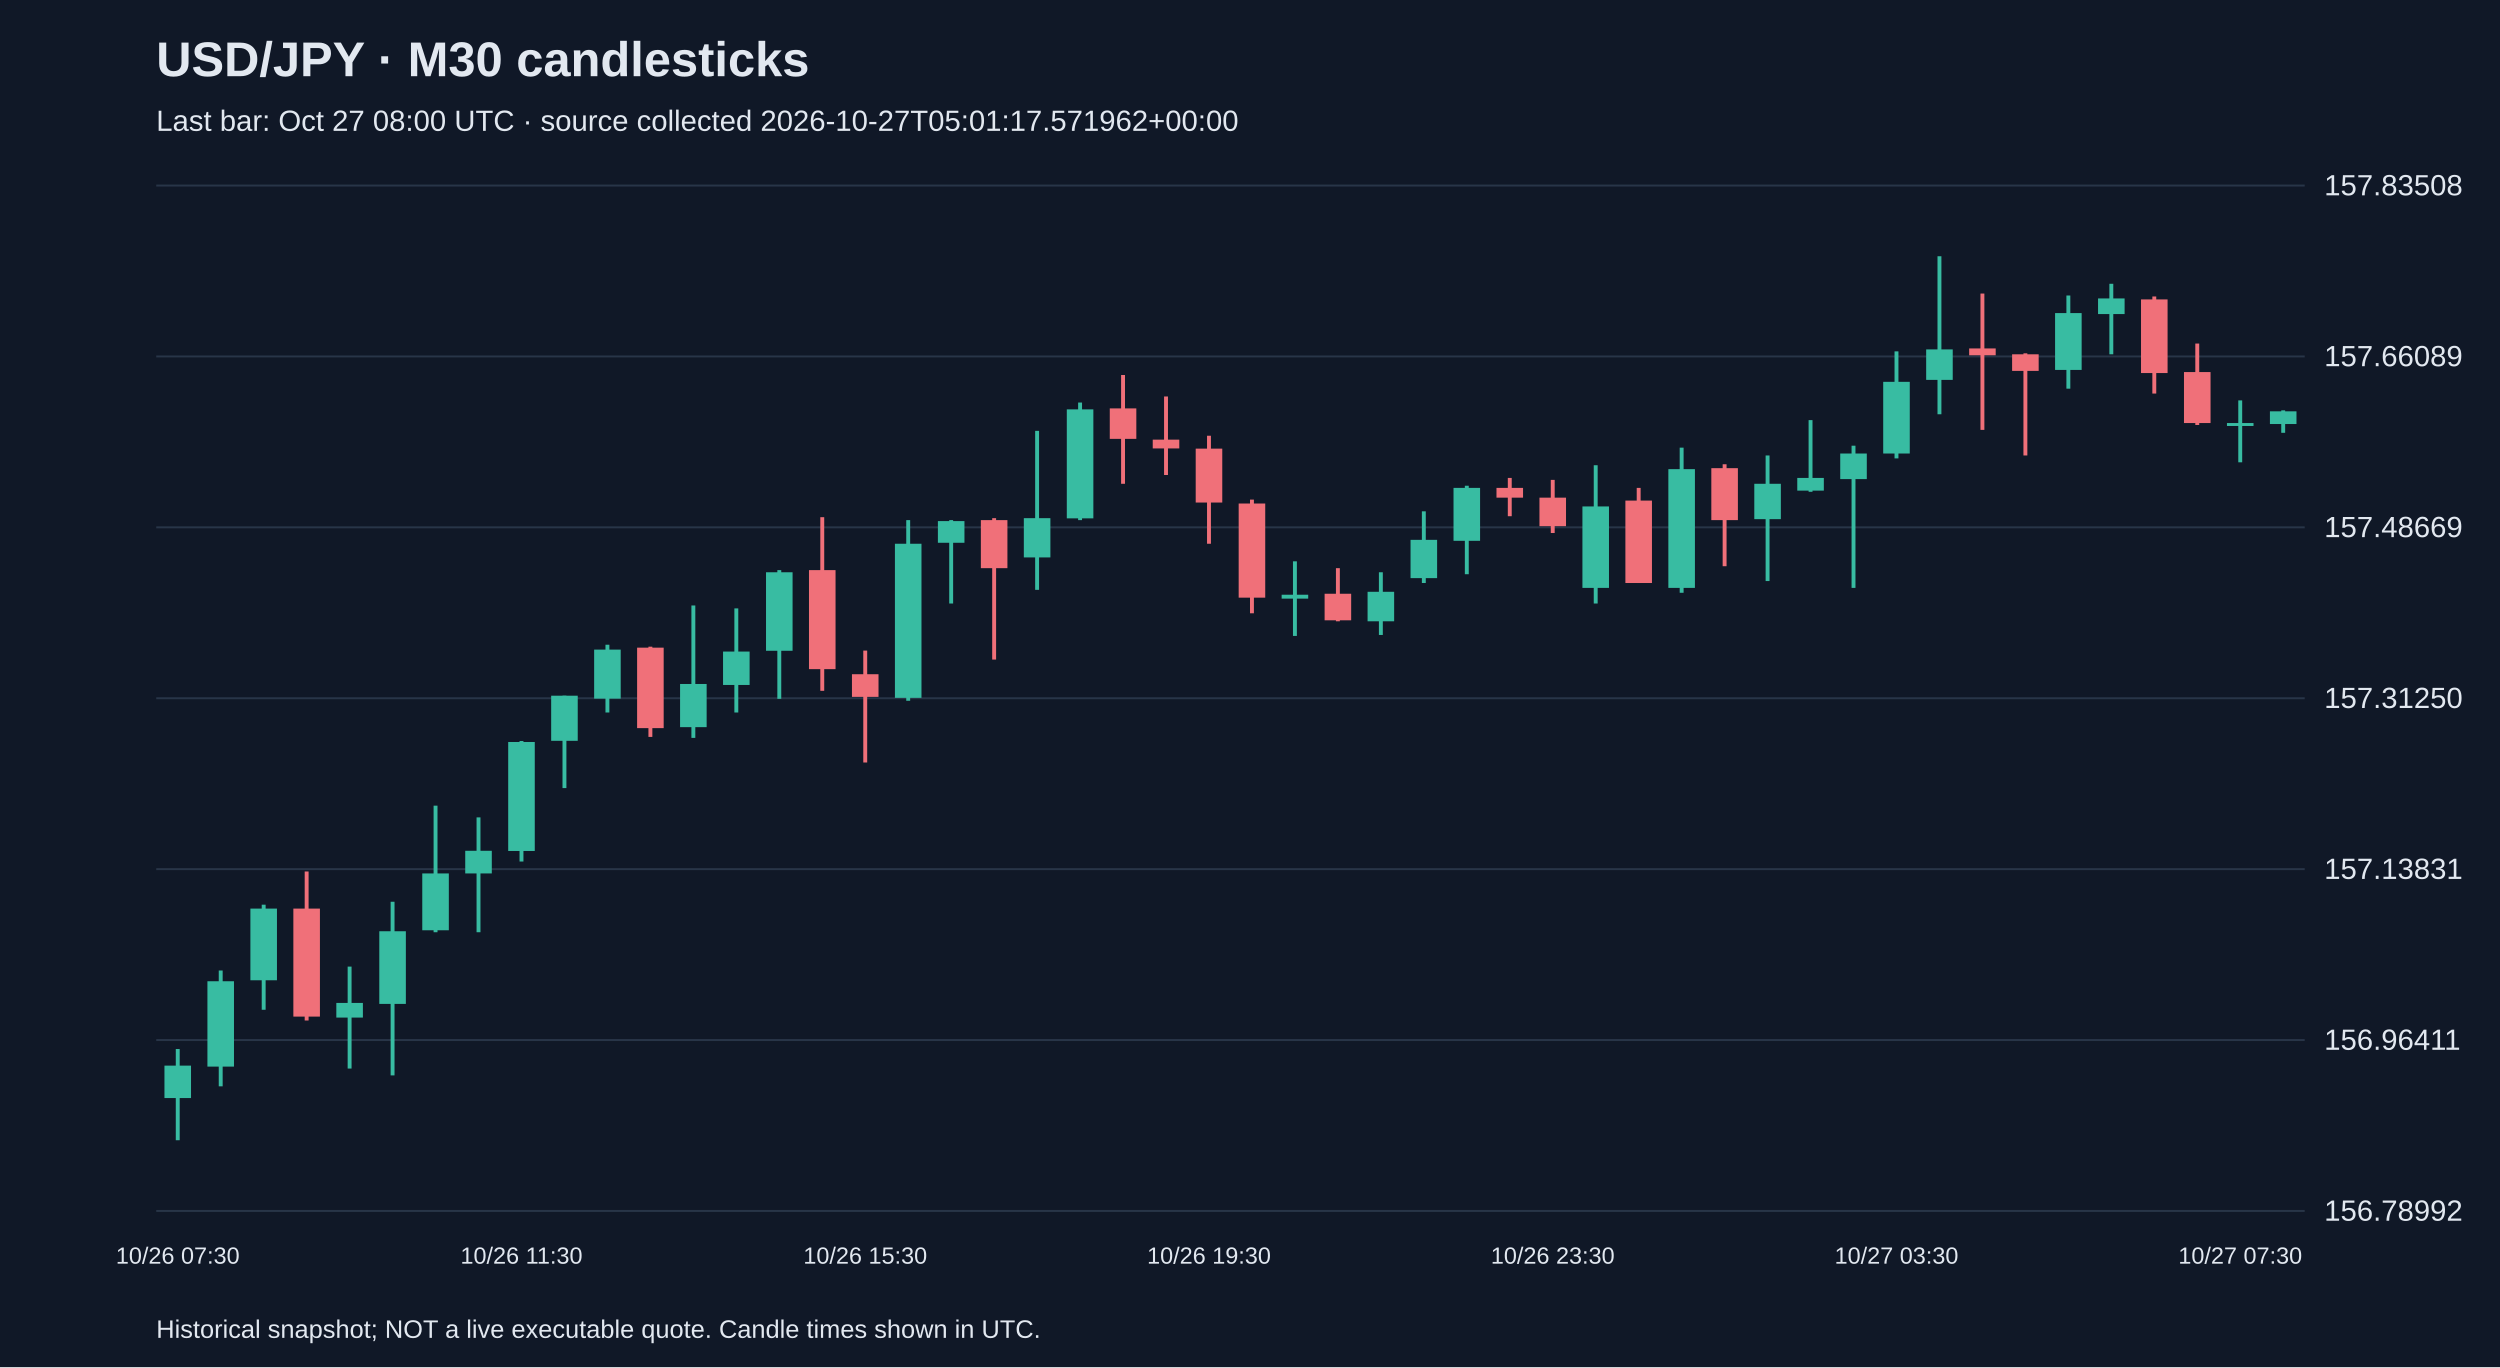
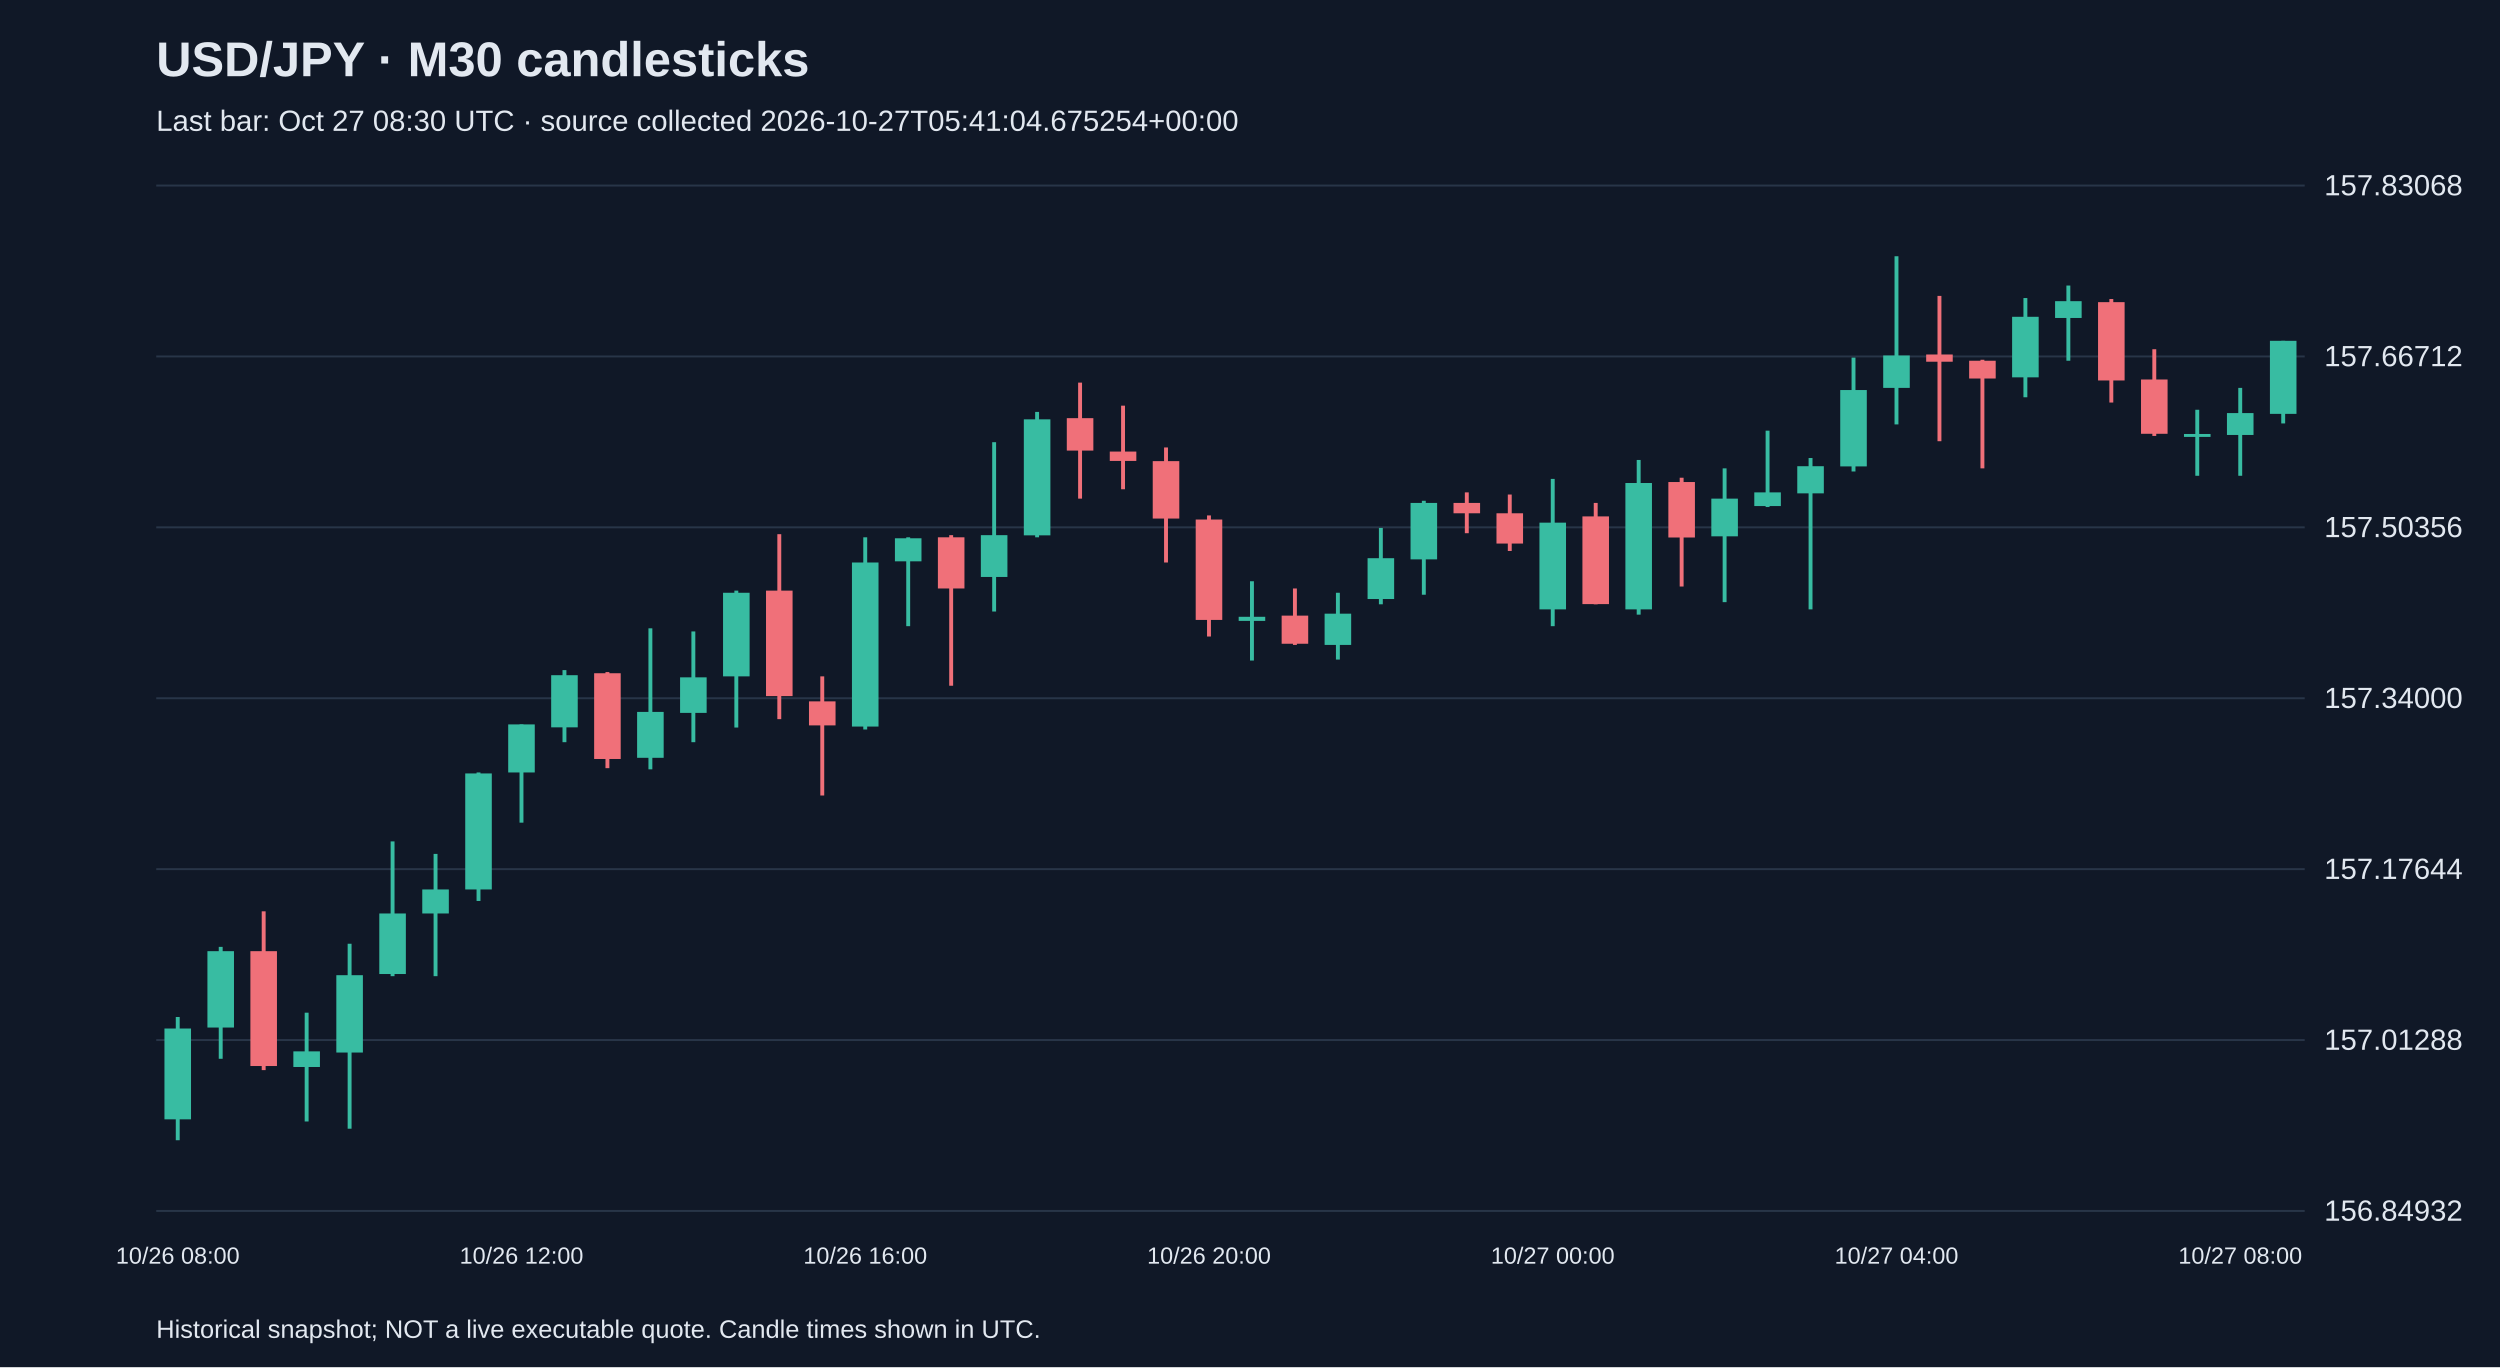
<svg xmlns="http://www.w3.org/2000/svg" viewBox="0 0 1280 700">
  <rect width="100%" height="100%" fill="#101827" />
  <style>text{font-family:Arial,sans-serif;fill:#e2e8f0}</style>
  <text x="80" y="39" font-size="25" font-weight="bold">USD/JPY · M30 candlesticks</text>
-   <text x="80" y="67" font-size="15" fill="#a6b1c5">Last bar: Oct 27 08:00 UTC · source collected 2026-10-27T05:01:17.571962+00:00</text>
+   <text x="80" y="67" font-size="15" fill="#a6b1c5">Last bar: Oct 27 08:30 UTC · source collected 2026-10-27T05:41:04.675254+00:00</text>
  <line x1="80" y1="620.0" x2="1180" y2="620.0" stroke="#283548" />
-   <text x="1190" y="625.0" font-size="15">156.78992</text>
+   <text x="1190" y="625.0" font-size="15">156.84932</text>
  <line x1="80" y1="532.5" x2="1180" y2="532.5" stroke="#283548" />
-   <text x="1190" y="537.5" font-size="15">156.96411</text>
+   <text x="1190" y="537.5" font-size="15">157.01288</text>
  <line x1="80" y1="445.0" x2="1180" y2="445.0" stroke="#283548" />
-   <text x="1190" y="450.0" font-size="15">157.13831</text>
+   <text x="1190" y="450.0" font-size="15">157.17644</text>
  <line x1="80" y1="357.5" x2="1180" y2="357.5" stroke="#283548" />
-   <text x="1190" y="362.5" font-size="15">157.31250</text>
+   <text x="1190" y="362.5" font-size="15">157.34000</text>
  <line x1="80" y1="270.0" x2="1180" y2="270.0" stroke="#283548" />
-   <text x="1190" y="275.0" font-size="15">157.48669</text>
+   <text x="1190" y="275.0" font-size="15">157.50356</text>
  <line x1="80" y1="182.5" x2="1180" y2="182.5" stroke="#283548" />
-   <text x="1190" y="187.5" font-size="15">157.66089</text>
+   <text x="1190" y="187.5" font-size="15">157.66712</text>
  <line x1="80" y1="95.0" x2="1180" y2="95.0" stroke="#283548" />
-   <text x="1190" y="100.0" font-size="15">157.83508</text>
-   <line x1="91.0" y1="537.1" x2="91.0" y2="583.8" stroke="#38bca2" stroke-width="2" />
-   <rect x="84.2" y="545.6" width="13.6" height="16.6" fill="#38bca2" />
-   <text x="91.0" y="647" text-anchor="middle" font-size="12">10/26 07:30</text>
-   <line x1="113.0" y1="496.9" x2="113.0" y2="556.2" stroke="#38bca2" stroke-width="2" />
-   <rect x="106.2" y="502.4" width="13.6" height="43.7" fill="#38bca2" />
-   <line x1="135.0" y1="463.2" x2="135.0" y2="517.0" stroke="#38bca2" stroke-width="2" />
-   <rect x="128.2" y="465.2" width="13.6" height="36.7" fill="#38bca2" />
-   <line x1="157.0" y1="446.2" x2="157.0" y2="522.5" stroke="#f07079" stroke-width="2" />
-   <rect x="150.2" y="465.2" width="13.6" height="55.3" fill="#f07079" />
-   <line x1="179.0" y1="494.9" x2="179.0" y2="547.1" stroke="#38bca2" stroke-width="2" />
-   <rect x="172.2" y="513.5" width="13.6" height="7.5" fill="#38bca2" />
-   <line x1="201.0" y1="461.7" x2="201.0" y2="550.6" stroke="#38bca2" stroke-width="2" />
-   <rect x="194.2" y="476.8" width="13.6" height="37.2" fill="#38bca2" />
-   <line x1="223.0" y1="412.5" x2="223.0" y2="477.3" stroke="#38bca2" stroke-width="2" />
-   <rect x="216.2" y="447.2" width="13.6" height="29.1" fill="#38bca2" />
-   <line x1="245.0" y1="418.5" x2="245.0" y2="477.3" stroke="#38bca2" stroke-width="2" />
-   <rect x="238.2" y="435.6" width="13.6" height="11.6" fill="#38bca2" />
-   <line x1="267.0" y1="379.4" x2="267.0" y2="441.1" stroke="#38bca2" stroke-width="2" />
-   <rect x="260.2" y="379.9" width="13.6" height="55.8" fill="#38bca2" />
-   <text x="267.0" y="647" text-anchor="middle" font-size="12">10/26 11:30</text>
-   <line x1="289.0" y1="356.2" x2="289.0" y2="403.5" stroke="#38bca2" stroke-width="2" />
-   <rect x="282.2" y="356.2" width="13.6" height="23.1" fill="#38bca2" />
-   <line x1="311.0" y1="330.1" x2="311.0" y2="364.8" stroke="#38bca2" stroke-width="2" />
-   <rect x="304.2" y="332.6" width="13.6" height="25.1" fill="#38bca2" />
-   <line x1="333.0" y1="331.1" x2="333.0" y2="377.3" stroke="#f07079" stroke-width="2" />
-   <rect x="326.2" y="331.6" width="13.6" height="41.2" fill="#f07079" />
-   <line x1="355.0" y1="310.0" x2="355.0" y2="377.8" stroke="#38bca2" stroke-width="2" />
-   <rect x="348.2" y="350.2" width="13.6" height="22.1" fill="#38bca2" />
-   <line x1="377.0" y1="311.5" x2="377.0" y2="364.8" stroke="#38bca2" stroke-width="2" />
-   <rect x="370.2" y="333.6" width="13.6" height="17.1" fill="#38bca2" />
-   <line x1="399.0" y1="291.9" x2="399.0" y2="357.8" stroke="#38bca2" stroke-width="2" />
-   <rect x="392.2" y="293.0" width="13.6" height="40.2" fill="#38bca2" />
-   <line x1="421.0" y1="264.8" x2="421.0" y2="353.7" stroke="#f07079" stroke-width="2" />
-   <rect x="414.2" y="291.9" width="13.6" height="50.7" fill="#f07079" />
-   <line x1="443.0" y1="333.1" x2="443.0" y2="390.4" stroke="#f07079" stroke-width="2" />
-   <rect x="436.2" y="345.2" width="13.6" height="11.6" fill="#f07079" />
-   <text x="443.0" y="647" text-anchor="middle" font-size="12">10/26 15:30</text>
-   <line x1="465.0" y1="266.3" x2="465.0" y2="358.8" stroke="#38bca2" stroke-width="2" />
-   <rect x="458.2" y="278.4" width="13.6" height="78.9" fill="#38bca2" />
-   <line x1="487.0" y1="266.3" x2="487.0" y2="309.0" stroke="#38bca2" stroke-width="2" />
-   <rect x="480.2" y="266.8" width="13.6" height="11.1" fill="#38bca2" />
-   <line x1="509.0" y1="265.3" x2="509.0" y2="337.7" stroke="#f07079" stroke-width="2" />
-   <rect x="502.2" y="266.3" width="13.6" height="24.6" fill="#f07079" />
-   <line x1="531.0" y1="220.6" x2="531.0" y2="302.0" stroke="#38bca2" stroke-width="2" />
-   <rect x="524.2" y="265.3" width="13.6" height="20.1" fill="#38bca2" />
-   <line x1="553.0" y1="206.1" x2="553.0" y2="266.3" stroke="#38bca2" stroke-width="2" />
-   <rect x="546.2" y="209.6" width="13.6" height="55.8" fill="#38bca2" />
-   <line x1="575.0" y1="192.0" x2="575.0" y2="247.7" stroke="#f07079" stroke-width="2" />
-   <rect x="568.2" y="209.1" width="13.6" height="15.6" fill="#f07079" />
-   <line x1="597.0" y1="203.0" x2="597.0" y2="243.2" stroke="#f07079" stroke-width="2" />
-   <rect x="590.2" y="225.1" width="13.6" height="4.5" fill="#f07079" />
-   <line x1="619.0" y1="223.1" x2="619.0" y2="278.4" stroke="#f07079" stroke-width="2" />
-   <rect x="612.2" y="229.7" width="13.6" height="27.6" fill="#f07079" />
-   <text x="619.0" y="647" text-anchor="middle" font-size="12">10/26 19:30</text>
-   <line x1="641.0" y1="255.8" x2="641.0" y2="314.0" stroke="#f07079" stroke-width="2" />
-   <rect x="634.2" y="257.8" width="13.6" height="48.2" fill="#f07079" />
-   <line x1="663.0" y1="287.4" x2="663.0" y2="325.6" stroke="#38bca2" stroke-width="2" />
-   <rect x="656.2" y="304.5" width="13.6" height="2.0" fill="#38bca2" />
-   <line x1="685.0" y1="290.9" x2="685.0" y2="318.1" stroke="#f07079" stroke-width="2" />
-   <rect x="678.2" y="304.0" width="13.6" height="13.6" fill="#f07079" />
-   <line x1="707.0" y1="293.0" x2="707.0" y2="325.1" stroke="#38bca2" stroke-width="2" />
-   <rect x="700.2" y="303.0" width="13.6" height="15.1" fill="#38bca2" />
-   <line x1="729.0" y1="261.8" x2="729.0" y2="298.5" stroke="#38bca2" stroke-width="2" />
-   <rect x="722.2" y="276.4" width="13.6" height="19.6" fill="#38bca2" />
-   <line x1="751.0" y1="248.7" x2="751.0" y2="294.0" stroke="#38bca2" stroke-width="2" />
-   <rect x="744.2" y="249.8" width="13.6" height="27.1" fill="#38bca2" />
-   <line x1="773.0" y1="244.7" x2="773.0" y2="264.3" stroke="#f07079" stroke-width="2" />
-   <rect x="766.2" y="249.8" width="13.6" height="5.0" fill="#f07079" />
-   <line x1="795.0" y1="245.7" x2="795.0" y2="272.9" stroke="#f07079" stroke-width="2" />
-   <rect x="788.2" y="254.8" width="13.6" height="14.6" fill="#f07079" />
-   <text x="795.0" y="647" text-anchor="middle" font-size="12">10/26 23:30</text>
-   <line x1="817.0" y1="238.2" x2="817.0" y2="309.0" stroke="#38bca2" stroke-width="2" />
-   <rect x="810.2" y="259.3" width="13.6" height="41.7" fill="#38bca2" />
-   <line x1="839.0" y1="249.8" x2="839.0" y2="298.5" stroke="#f07079" stroke-width="2" />
-   <rect x="832.2" y="256.3" width="13.6" height="42.2" fill="#f07079" />
-   <line x1="861.0" y1="229.2" x2="861.0" y2="303.5" stroke="#38bca2" stroke-width="2" />
-   <rect x="854.2" y="240.2" width="13.6" height="60.8" fill="#38bca2" />
-   <line x1="883.0" y1="237.7" x2="883.0" y2="289.9" stroke="#f07079" stroke-width="2" />
-   <rect x="876.2" y="239.7" width="13.6" height="26.6" fill="#f07079" />
-   <line x1="905.0" y1="233.2" x2="905.0" y2="297.5" stroke="#38bca2" stroke-width="2" />
-   <rect x="898.2" y="247.7" width="13.6" height="18.1" fill="#38bca2" />
-   <line x1="927.0" y1="215.1" x2="927.0" y2="251.8" stroke="#38bca2" stroke-width="2" />
-   <rect x="920.2" y="244.7" width="13.6" height="6.5" fill="#38bca2" />
-   <line x1="949.0" y1="228.2" x2="949.0" y2="301.0" stroke="#38bca2" stroke-width="2" />
-   <rect x="942.2" y="232.2" width="13.6" height="13.1" fill="#38bca2" />
-   <line x1="971.0" y1="179.9" x2="971.0" y2="234.7" stroke="#38bca2" stroke-width="2" />
-   <rect x="964.2" y="195.5" width="13.6" height="36.7" fill="#38bca2" />
-   <text x="971.0" y="647" text-anchor="middle" font-size="12">10/27 03:30</text>
-   <line x1="993.0" y1="131.2" x2="993.0" y2="212.1" stroke="#38bca2" stroke-width="2" />
-   <rect x="986.2" y="178.9" width="13.6" height="15.6" fill="#38bca2" />
-   <line x1="1015.0" y1="150.3" x2="1015.0" y2="220.1" stroke="#f07079" stroke-width="2" />
-   <rect x="1008.2" y="178.4" width="13.6" height="3.5" fill="#f07079" />
-   <line x1="1037.0" y1="180.9" x2="1037.0" y2="233.2" stroke="#f07079" stroke-width="2" />
-   <rect x="1030.2" y="181.4" width="13.6" height="8.5" fill="#f07079" />
-   <line x1="1059.0" y1="151.3" x2="1059.0" y2="199.0" stroke="#38bca2" stroke-width="2" />
-   <rect x="1052.2" y="160.3" width="13.6" height="29.1" fill="#38bca2" />
-   <line x1="1081.0" y1="145.3" x2="1081.0" y2="181.4" stroke="#38bca2" stroke-width="2" />
-   <rect x="1074.2" y="152.8" width="13.6" height="8.0" fill="#38bca2" />
-   <line x1="1103.0" y1="151.8" x2="1103.0" y2="201.5" stroke="#f07079" stroke-width="2" />
-   <rect x="1096.2" y="153.3" width="13.6" height="37.7" fill="#f07079" />
-   <line x1="1125.0" y1="175.9" x2="1125.0" y2="217.6" stroke="#f07079" stroke-width="2" />
-   <rect x="1118.2" y="190.5" width="13.6" height="26.1" fill="#f07079" />
-   <line x1="1147.0" y1="205.0" x2="1147.0" y2="236.7" stroke="#38bca2" stroke-width="2" />
-   <rect x="1140.2" y="216.6" width="13.6" height="1.5" fill="#38bca2" />
-   <text x="1147.0" y="647" text-anchor="middle" font-size="12">10/27 07:30</text>
-   <line x1="1169.0" y1="210.1" x2="1169.0" y2="221.6" stroke="#38bca2" stroke-width="2" />
-   <rect x="1162.2" y="210.6" width="13.6" height="6.5" fill="#38bca2" />
+   <text x="1190" y="100.0" font-size="15">157.83068</text>
+   <line x1="91.0" y1="520.7" x2="91.0" y2="583.8" stroke="#38bca2" stroke-width="2" />
+   <rect x="84.2" y="526.6" width="13.6" height="46.5" fill="#38bca2" />
+   <text x="91.0" y="647" text-anchor="middle" font-size="12">10/26 08:00</text>
+   <line x1="113.0" y1="484.8" x2="113.0" y2="542.1" stroke="#38bca2" stroke-width="2" />
+   <rect x="106.2" y="487.0" width="13.6" height="39.1" fill="#38bca2" />
+   <line x1="135.0" y1="466.6" x2="135.0" y2="547.9" stroke="#f07079" stroke-width="2" />
+   <rect x="128.2" y="487.0" width="13.6" height="58.8" fill="#f07079" />
+   <line x1="157.0" y1="518.5" x2="157.0" y2="574.2" stroke="#38bca2" stroke-width="2" />
+   <rect x="150.2" y="538.3" width="13.6" height="8.0" fill="#38bca2" />
+   <line x1="179.0" y1="483.2" x2="179.0" y2="577.9" stroke="#38bca2" stroke-width="2" />
+   <rect x="172.2" y="499.3" width="13.6" height="39.6" fill="#38bca2" />
+   <line x1="201.0" y1="430.8" x2="201.0" y2="499.8" stroke="#38bca2" stroke-width="2" />
+   <rect x="194.2" y="467.7" width="13.6" height="31.0" fill="#38bca2" />
+   <line x1="223.0" y1="437.2" x2="223.0" y2="499.8" stroke="#38bca2" stroke-width="2" />
+   <rect x="216.2" y="455.4" width="13.6" height="12.3" fill="#38bca2" />
+   <line x1="245.0" y1="395.5" x2="245.0" y2="461.3" stroke="#38bca2" stroke-width="2" />
+   <rect x="238.2" y="396.0" width="13.6" height="59.4" fill="#38bca2" />
+   <line x1="267.0" y1="370.9" x2="267.0" y2="421.2" stroke="#38bca2" stroke-width="2" />
+   <rect x="260.2" y="370.9" width="13.6" height="24.6" fill="#38bca2" />
+   <text x="267.0" y="647" text-anchor="middle" font-size="12">10/26 12:00</text>
+   <line x1="289.0" y1="343.1" x2="289.0" y2="380.0" stroke="#38bca2" stroke-width="2" />
+   <rect x="282.2" y="345.7" width="13.6" height="26.7" fill="#38bca2" />
+   <line x1="311.0" y1="344.1" x2="311.0" y2="393.3" stroke="#f07079" stroke-width="2" />
+   <rect x="304.2" y="344.7" width="13.6" height="43.9" fill="#f07079" />
+   <line x1="333.0" y1="321.7" x2="333.0" y2="393.9" stroke="#38bca2" stroke-width="2" />
+   <rect x="326.2" y="364.5" width="13.6" height="23.5" fill="#38bca2" />
+   <line x1="355.0" y1="323.3" x2="355.0" y2="380.0" stroke="#38bca2" stroke-width="2" />
+   <rect x="348.2" y="346.8" width="13.6" height="18.2" fill="#38bca2" />
+   <line x1="377.0" y1="302.4" x2="377.0" y2="372.5" stroke="#38bca2" stroke-width="2" />
+   <rect x="370.2" y="303.5" width="13.6" height="42.8" fill="#38bca2" />
+   <line x1="399.0" y1="273.5" x2="399.0" y2="368.2" stroke="#f07079" stroke-width="2" />
+   <rect x="392.2" y="302.4" width="13.6" height="54.0" fill="#f07079" />
+   <line x1="421.0" y1="346.3" x2="421.0" y2="407.3" stroke="#f07079" stroke-width="2" />
+   <rect x="414.2" y="359.1" width="13.6" height="12.3" fill="#f07079" />
+   <line x1="443.0" y1="275.1" x2="443.0" y2="373.5" stroke="#38bca2" stroke-width="2" />
+   <rect x="436.2" y="288.0" width="13.6" height="84.0" fill="#38bca2" />
+   <text x="443.0" y="647" text-anchor="middle" font-size="12">10/26 16:00</text>
+   <line x1="465.0" y1="275.1" x2="465.0" y2="320.6" stroke="#38bca2" stroke-width="2" />
+   <rect x="458.2" y="275.6" width="13.6" height="11.8" fill="#38bca2" />
+   <line x1="487.0" y1="274.0" x2="487.0" y2="351.1" stroke="#f07079" stroke-width="2" />
+   <rect x="480.2" y="275.1" width="13.6" height="26.2" fill="#f07079" />
+   <line x1="509.0" y1="226.4" x2="509.0" y2="313.1" stroke="#38bca2" stroke-width="2" />
+   <rect x="502.2" y="274.0" width="13.6" height="21.4" fill="#38bca2" />
+   <line x1="531.0" y1="210.9" x2="531.0" y2="275.1" stroke="#38bca2" stroke-width="2" />
+   <rect x="524.2" y="214.7" width="13.6" height="59.4" fill="#38bca2" />
+   <line x1="553.0" y1="195.9" x2="553.0" y2="255.3" stroke="#f07079" stroke-width="2" />
+   <rect x="546.2" y="214.1" width="13.6" height="16.6" fill="#f07079" />
+   <line x1="575.0" y1="207.7" x2="575.0" y2="250.5" stroke="#f07079" stroke-width="2" />
+   <rect x="568.2" y="231.2" width="13.6" height="4.8" fill="#f07079" />
+   <line x1="597.0" y1="229.1" x2="597.0" y2="288.0" stroke="#f07079" stroke-width="2" />
+   <rect x="590.2" y="236.1" width="13.6" height="29.4" fill="#f07079" />
+   <line x1="619.0" y1="263.9" x2="619.0" y2="325.9" stroke="#f07079" stroke-width="2" />
+   <rect x="612.2" y="266.0" width="13.6" height="51.4" fill="#f07079" />
+   <text x="619.0" y="647" text-anchor="middle" font-size="12">10/26 20:00</text>
+   <line x1="641.0" y1="297.6" x2="641.0" y2="338.2" stroke="#38bca2" stroke-width="2" />
+   <rect x="634.2" y="315.8" width="13.6" height="2.1" fill="#38bca2" />
+   <line x1="663.0" y1="301.3" x2="663.0" y2="330.2" stroke="#f07079" stroke-width="2" />
+   <rect x="656.2" y="315.2" width="13.6" height="14.4" fill="#f07079" />
+   <line x1="685.0" y1="303.5" x2="685.0" y2="337.7" stroke="#38bca2" stroke-width="2" />
+   <rect x="678.2" y="314.2" width="13.6" height="16.0" fill="#38bca2" />
+   <line x1="707.0" y1="270.3" x2="707.0" y2="309.4" stroke="#38bca2" stroke-width="2" />
+   <rect x="700.2" y="285.8" width="13.6" height="20.9" fill="#38bca2" />
+   <line x1="729.0" y1="256.4" x2="729.0" y2="304.5" stroke="#38bca2" stroke-width="2" />
+   <rect x="722.2" y="257.5" width="13.6" height="28.9" fill="#38bca2" />
+   <line x1="751.0" y1="252.1" x2="751.0" y2="273.0" stroke="#f07079" stroke-width="2" />
+   <rect x="744.2" y="257.5" width="13.6" height="5.3" fill="#f07079" />
+   <line x1="773.0" y1="253.2" x2="773.0" y2="282.1" stroke="#f07079" stroke-width="2" />
+   <rect x="766.2" y="262.8" width="13.6" height="15.5" fill="#f07079" />
+   <line x1="795.0" y1="245.2" x2="795.0" y2="320.6" stroke="#38bca2" stroke-width="2" />
+   <rect x="788.2" y="267.6" width="13.6" height="44.4" fill="#38bca2" />
+   <text x="795.0" y="647" text-anchor="middle" font-size="12">10/27 00:00</text>
+   <line x1="817.0" y1="257.5" x2="817.0" y2="309.4" stroke="#f07079" stroke-width="2" />
+   <rect x="810.2" y="264.4" width="13.6" height="44.9" fill="#f07079" />
+   <line x1="839.0" y1="235.5" x2="839.0" y2="314.7" stroke="#38bca2" stroke-width="2" />
+   <rect x="832.2" y="247.3" width="13.6" height="64.7" fill="#38bca2" />
+   <line x1="861.0" y1="244.6" x2="861.0" y2="300.3" stroke="#f07079" stroke-width="2" />
+   <rect x="854.2" y="246.8" width="13.6" height="28.4" fill="#f07079" />
+   <line x1="883.0" y1="239.8" x2="883.0" y2="308.3" stroke="#38bca2" stroke-width="2" />
+   <rect x="876.2" y="255.3" width="13.6" height="19.3" fill="#38bca2" />
+   <line x1="905.0" y1="220.5" x2="905.0" y2="259.6" stroke="#38bca2" stroke-width="2" />
+   <rect x="898.2" y="252.1" width="13.6" height="7.0" fill="#38bca2" />
+   <line x1="927.0" y1="234.5" x2="927.0" y2="312.0" stroke="#38bca2" stroke-width="2" />
+   <rect x="920.2" y="238.7" width="13.6" height="13.9" fill="#38bca2" />
+   <line x1="949.0" y1="183.1" x2="949.0" y2="241.4" stroke="#38bca2" stroke-width="2" />
+   <rect x="942.2" y="199.7" width="13.6" height="39.1" fill="#38bca2" />
+   <line x1="971.0" y1="131.2" x2="971.0" y2="217.3" stroke="#38bca2" stroke-width="2" />
+   <rect x="964.2" y="182.0" width="13.6" height="16.6" fill="#38bca2" />
+   <text x="971.0" y="647" text-anchor="middle" font-size="12">10/27 04:00</text>
+   <line x1="993.0" y1="151.5" x2="993.0" y2="225.9" stroke="#f07079" stroke-width="2" />
+   <rect x="986.2" y="181.5" width="13.6" height="3.7" fill="#f07079" />
+   <line x1="1015.0" y1="184.2" x2="1015.0" y2="239.8" stroke="#f07079" stroke-width="2" />
+   <rect x="1008.2" y="184.7" width="13.6" height="9.1" fill="#f07079" />
+   <line x1="1037.0" y1="152.6" x2="1037.0" y2="203.4" stroke="#38bca2" stroke-width="2" />
+   <rect x="1030.2" y="162.2" width="13.6" height="31.0" fill="#38bca2" />
+   <line x1="1059.0" y1="146.2" x2="1059.0" y2="184.7" stroke="#38bca2" stroke-width="2" />
+   <rect x="1052.2" y="154.2" width="13.6" height="8.6" fill="#38bca2" />
+   <line x1="1081.0" y1="153.1" x2="1081.0" y2="206.1" stroke="#f07079" stroke-width="2" />
+   <rect x="1074.2" y="154.7" width="13.6" height="40.1" fill="#f07079" />
+   <line x1="1103.0" y1="178.8" x2="1103.0" y2="223.2" stroke="#f07079" stroke-width="2" />
+   <rect x="1096.2" y="194.3" width="13.6" height="27.8" fill="#f07079" />
+   <line x1="1125.0" y1="209.8" x2="1125.0" y2="243.6" stroke="#38bca2" stroke-width="2" />
+   <rect x="1118.2" y="222.2" width="13.6" height="1.5" fill="#38bca2" />
+   <line x1="1147.0" y1="198.6" x2="1147.0" y2="243.6" stroke="#38bca2" stroke-width="2" />
+   <rect x="1140.2" y="211.5" width="13.6" height="11.2" fill="#38bca2" />
+   <text x="1147.0" y="647" text-anchor="middle" font-size="12">10/27 08:00</text>
+   <line x1="1169.0" y1="174.5" x2="1169.0" y2="216.8" stroke="#38bca2" stroke-width="2" />
+   <rect x="1162.2" y="174.5" width="13.6" height="37.4" fill="#38bca2" />
  <text x="80" y="685" font-size="13">Historical snapshot; NOT a live executable quote. Candle times shown in UTC.</text>
</svg>
